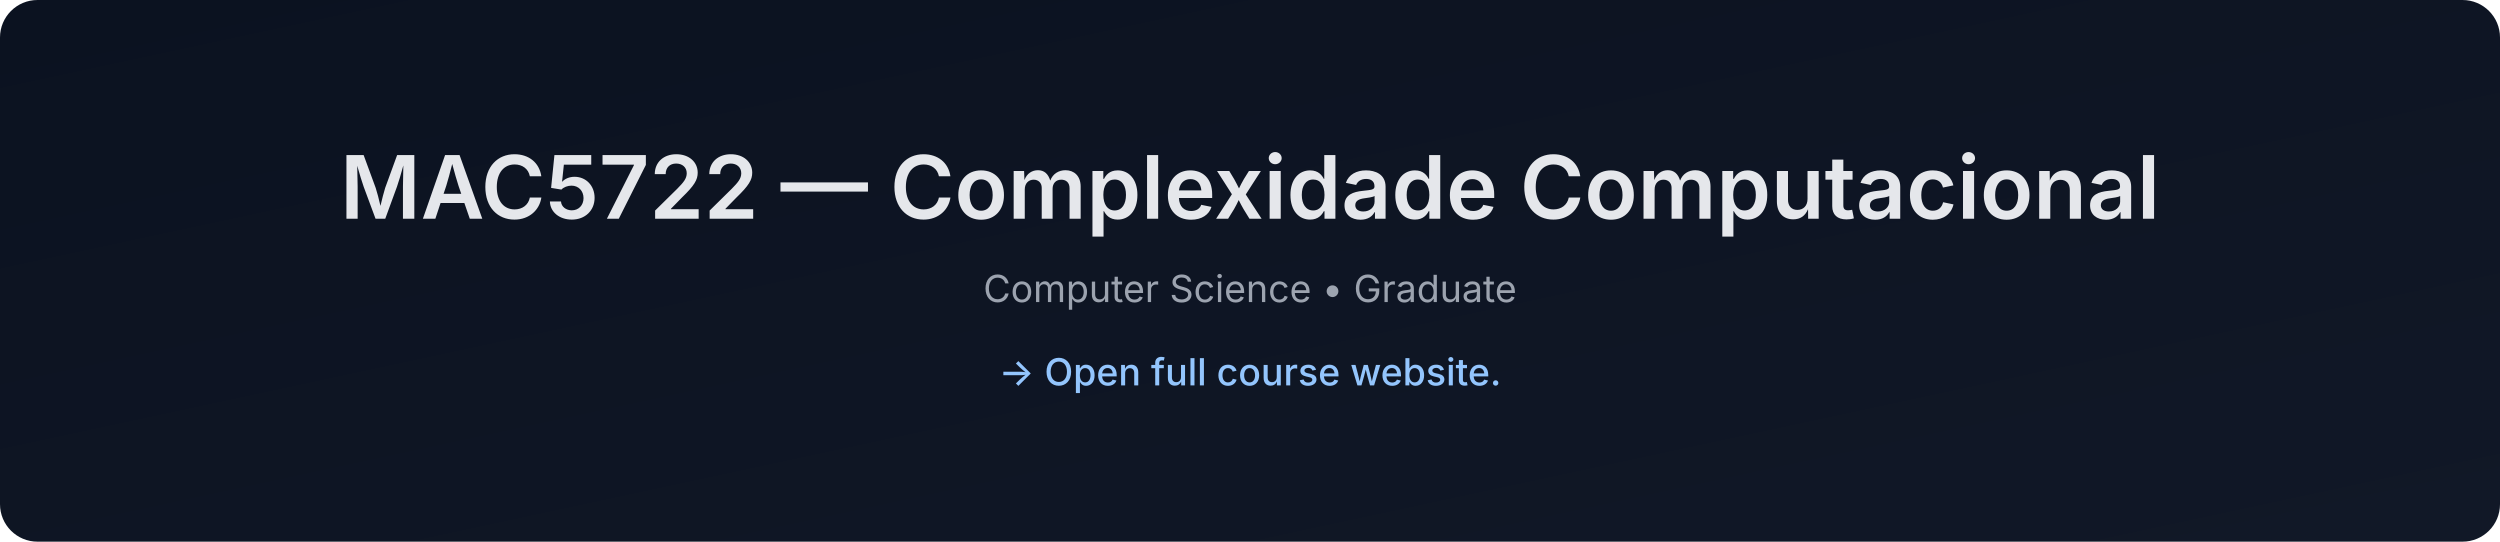
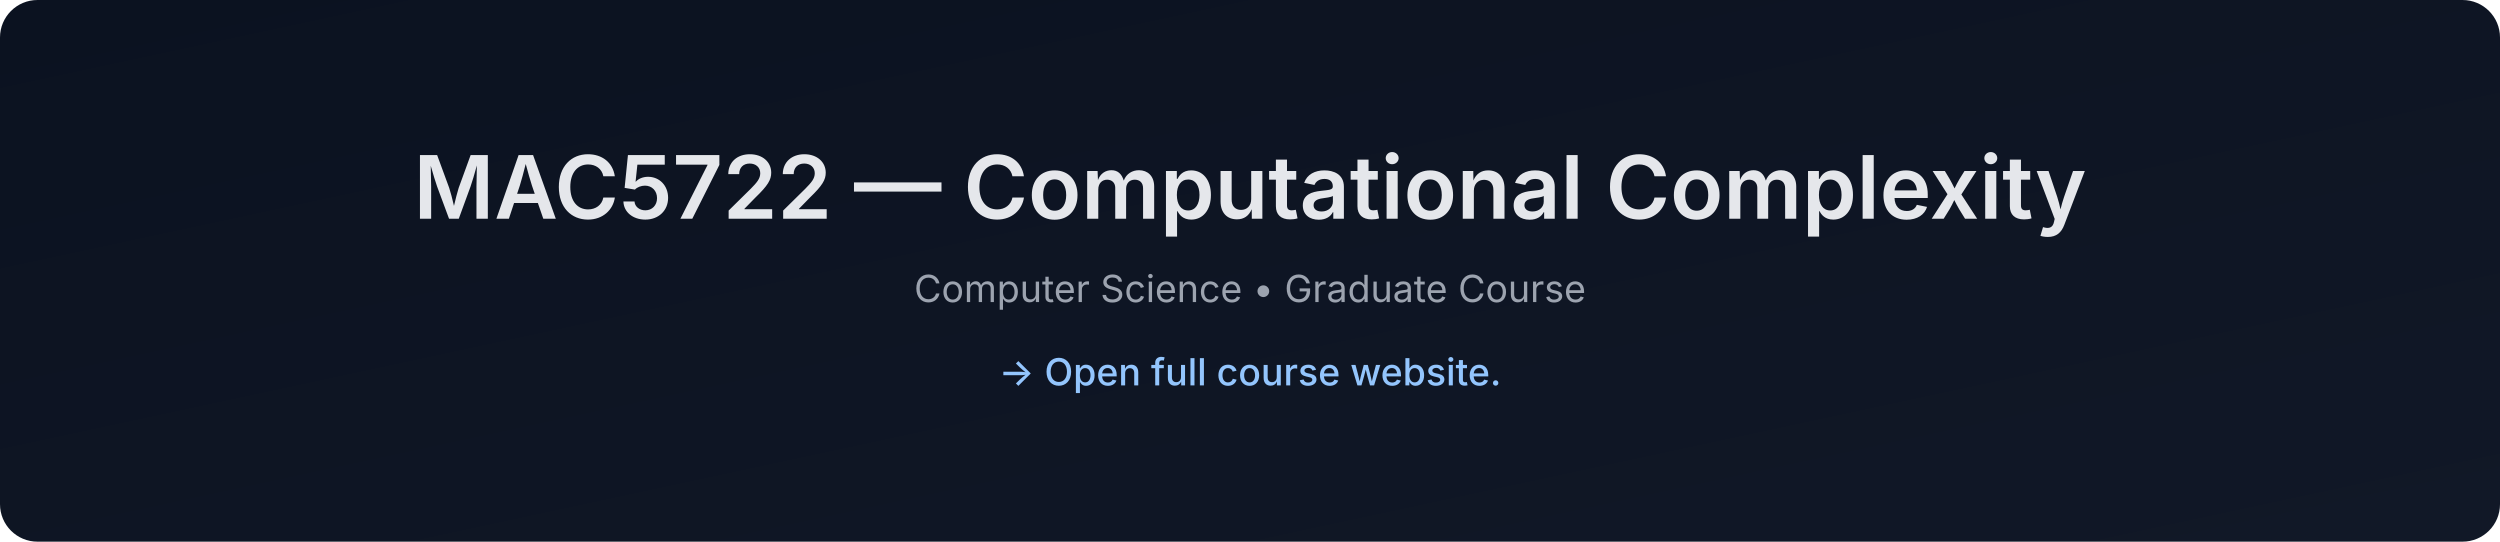
- <svg xmlns="http://www.w3.org/2000/svg" data-build="2026-01-08T01:39:17.105755Z" width="1200" height="260" viewBox="0 0 1200 260">
+ <svg xmlns="http://www.w3.org/2000/svg" data-build="2026-02-03T01:39:01.514548Z" width="1200" height="260" viewBox="0 0 1200 260">
  <defs>
    <linearGradient id="g" x1="0" x2="1" y1="0" y2="1">
      <stop offset="0%" stop-color="#0b1220" />
      <stop offset="100%" stop-color="#111827" />
    </linearGradient>
  </defs>
  <rect width="1200" height="260" rx="18" fill="url(#g)" />
  <text x="50%" y="105" text-anchor="middle" font-size="42" fill="#e5e7eb" font-family="Inter, Arial, sans-serif" font-weight="600">
-     MAC5722 — Complexidade Computacional
+     MAC5722 — Computational Complexity
  </text>
  <text x="50%" y="145" text-anchor="middle" font-size="18" fill="#9ca3af" font-family="Inter, Arial, sans-serif">
-     Computer Science • Graduate
+     Computer Science • Graduate Course
  </text>
  <text x="50%" y="185" text-anchor="middle" font-size="18" fill="#93c5fd" font-family="Inter, Arial, sans-serif" font-weight="500">
    → Open full course website.
  </text>
</svg>
